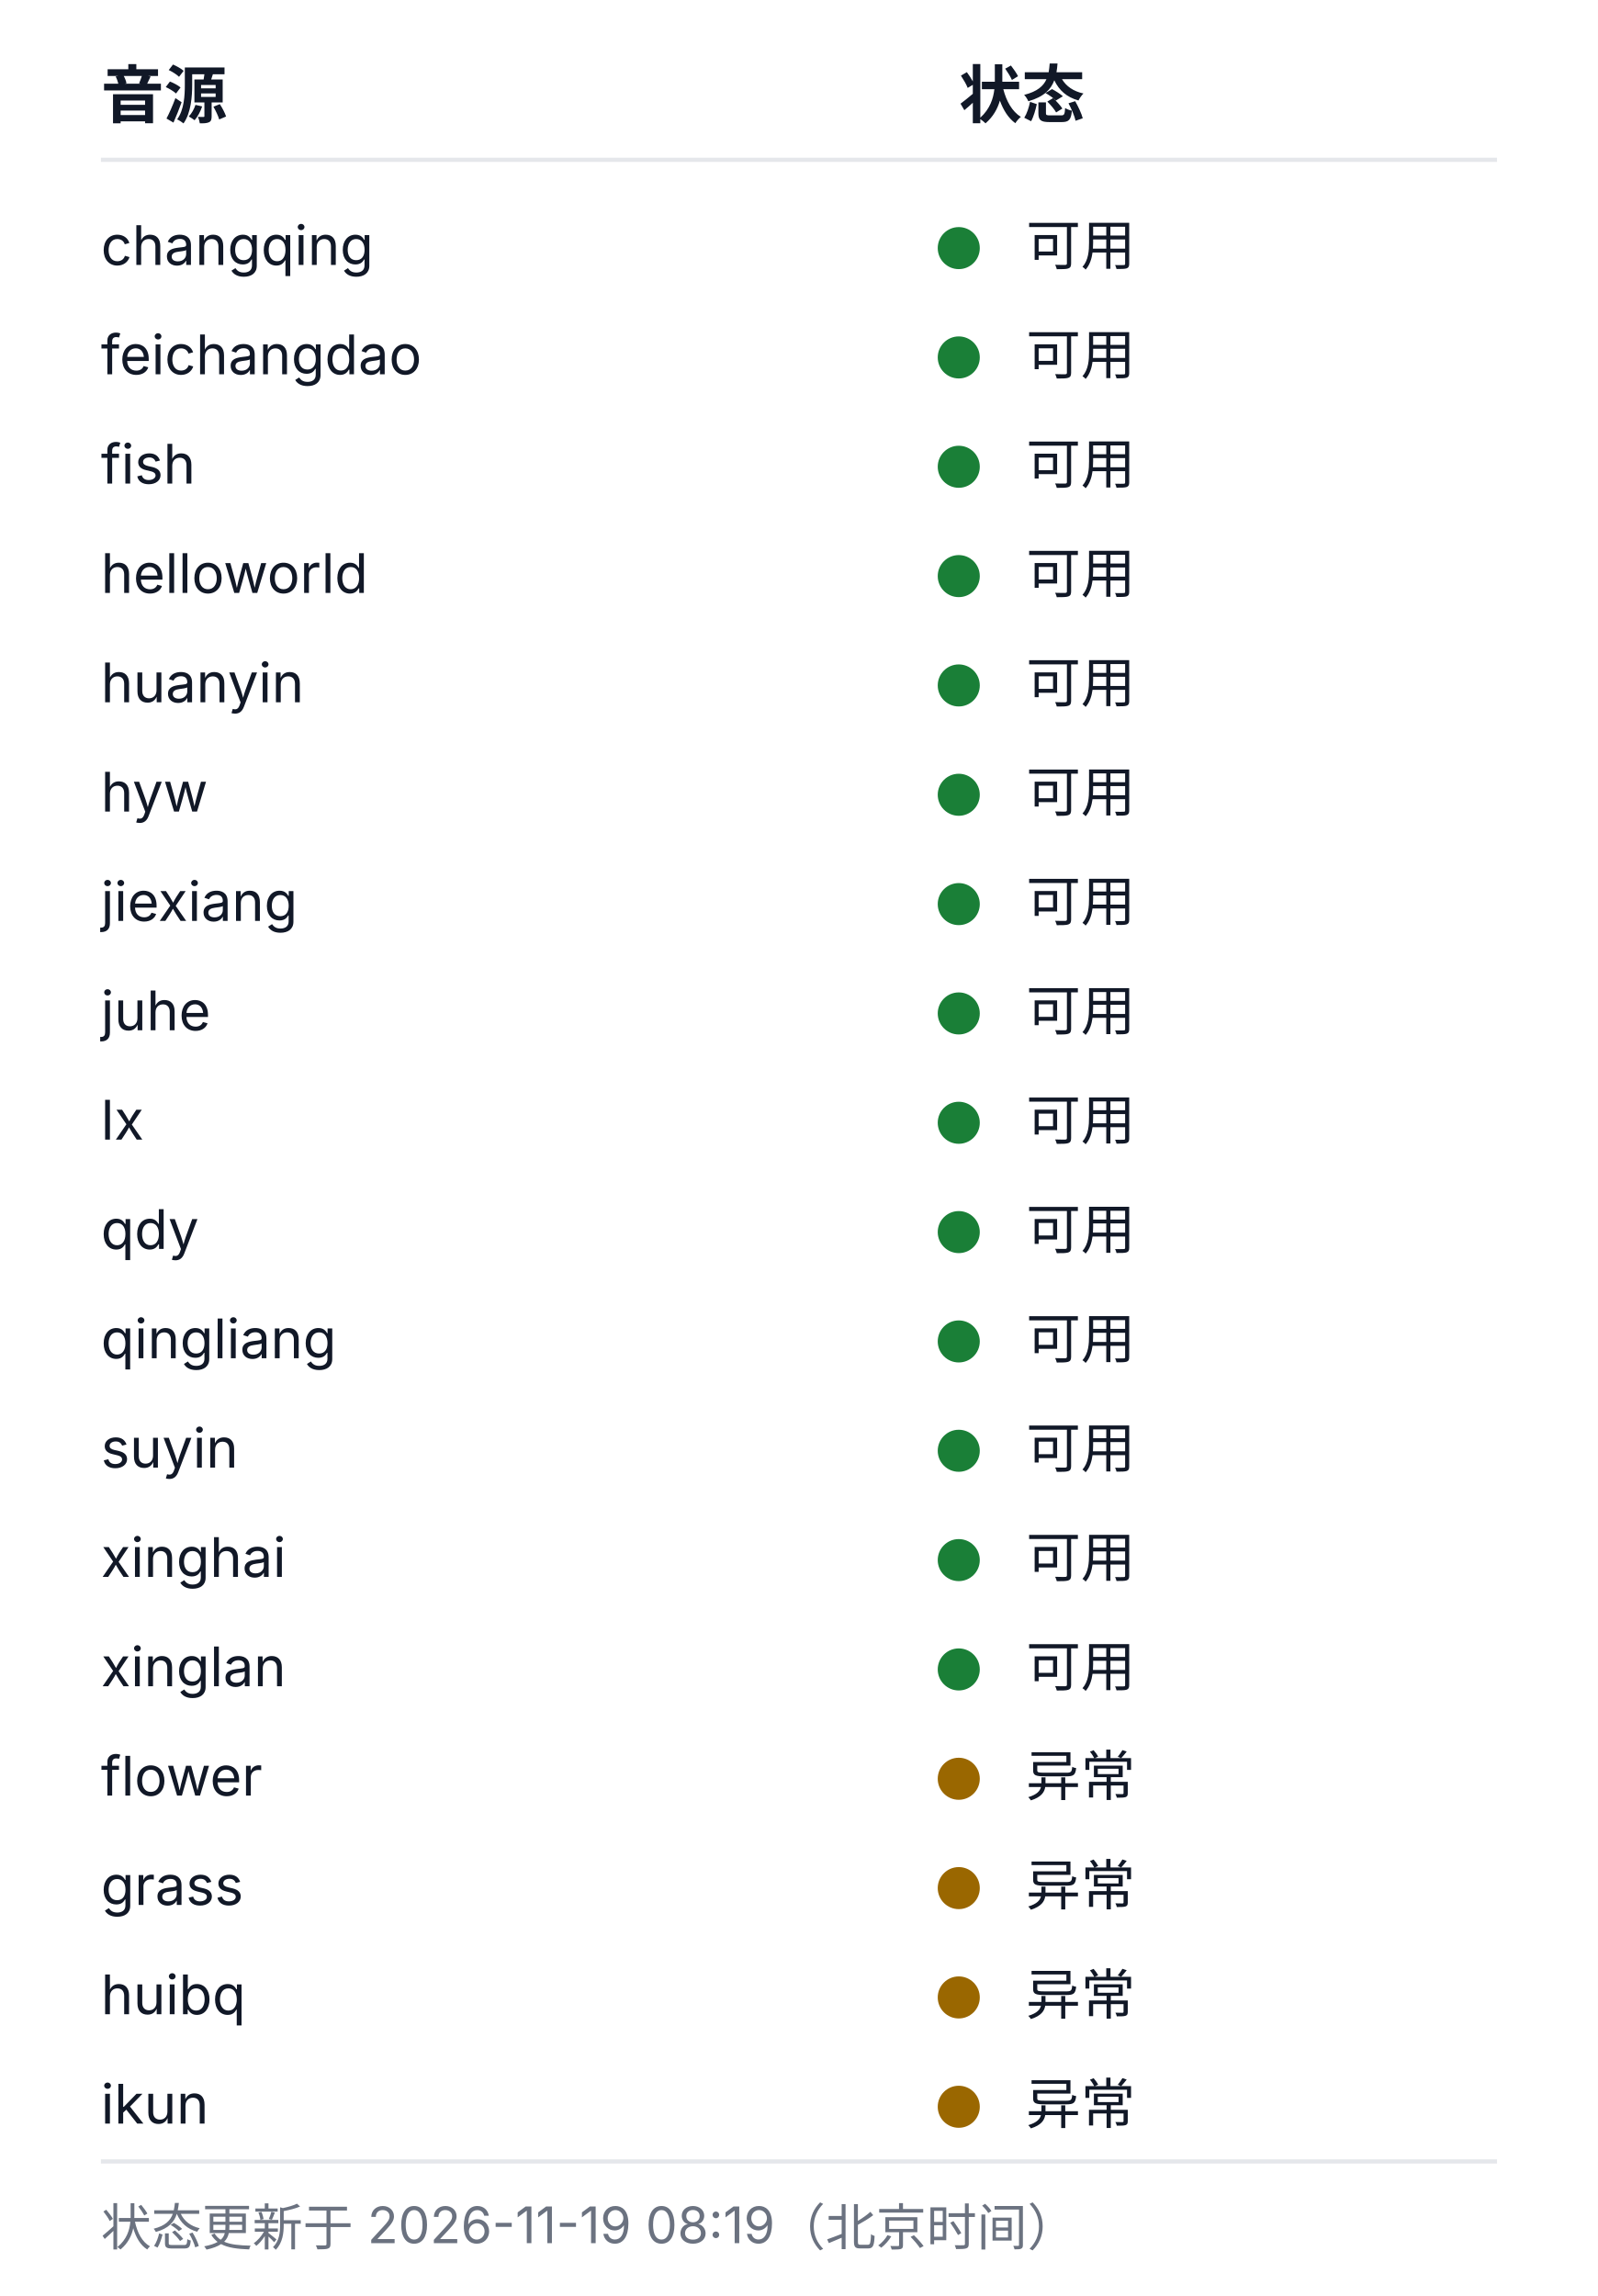
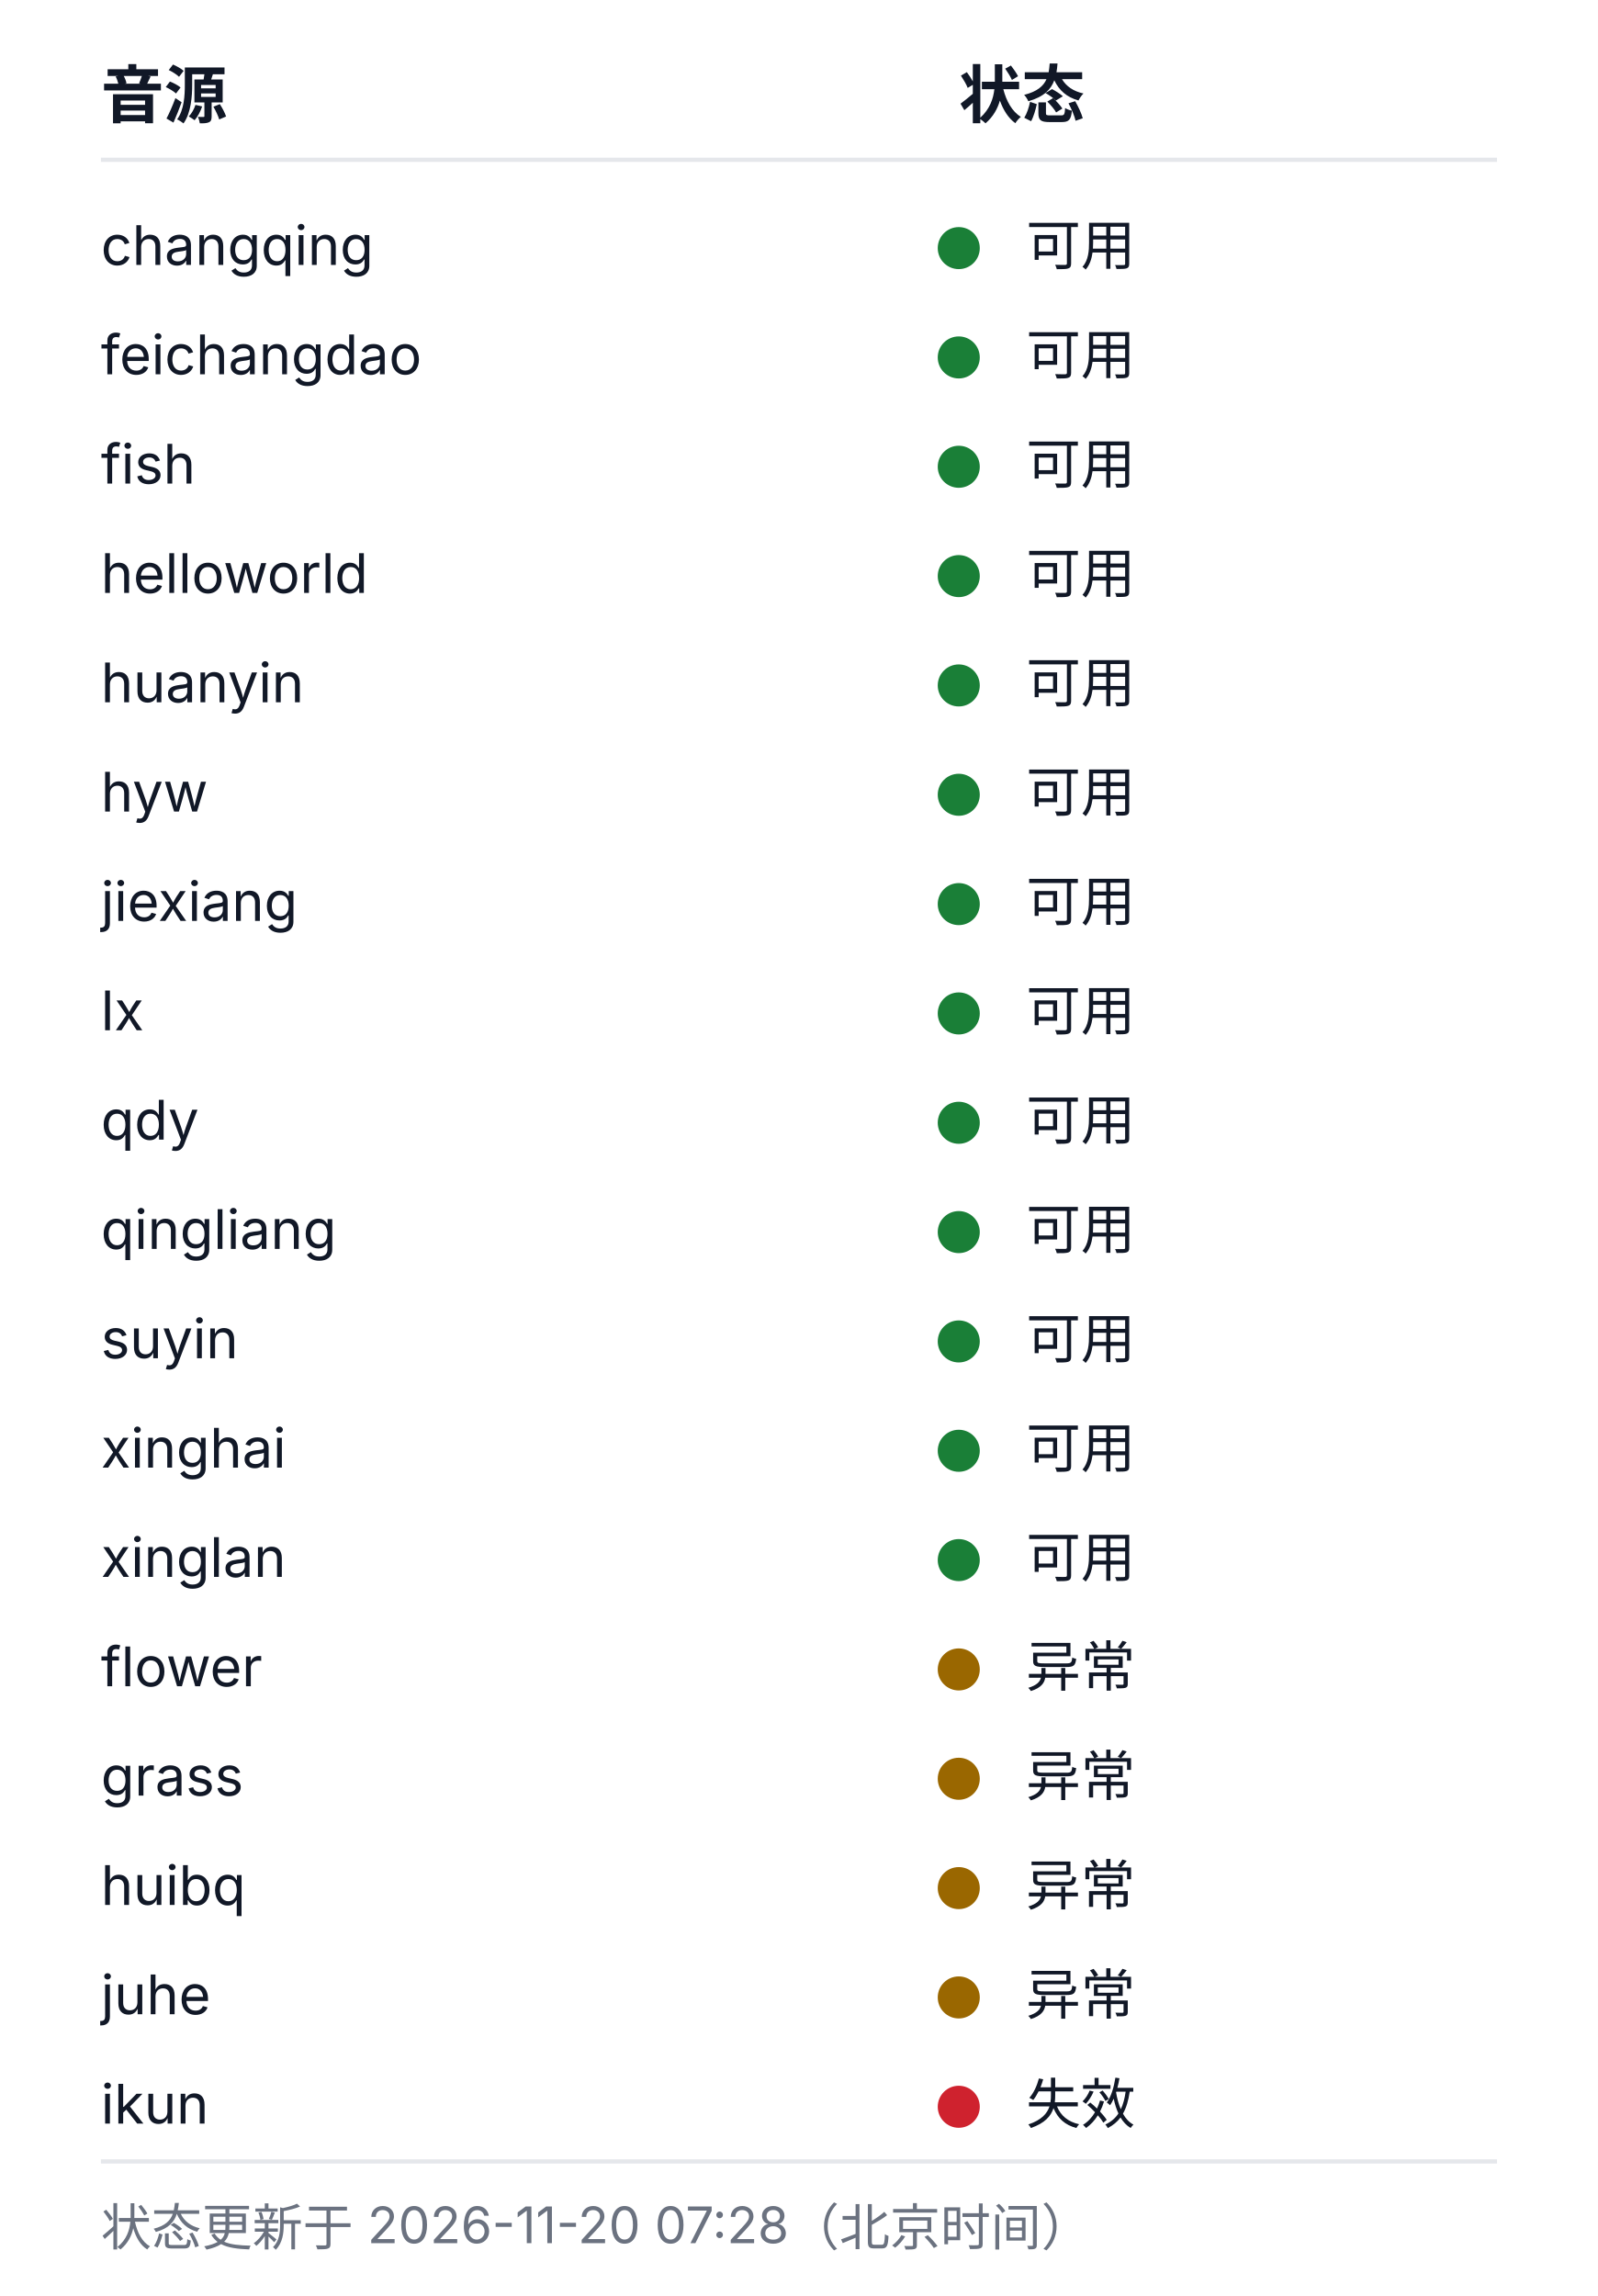
<svg xmlns="http://www.w3.org/2000/svg" width="380" height="546" viewBox="0 0 380 546" role="img" aria-labelledby="health-title health-desc">
  <style>
  .bg{fill:#ffffff}
  .rule{stroke:#e5e7eb;stroke-width:1}
  .fg{fill:#111827}
  .muted{fill:#6b7280}
  .fg,.muted{font-family:-apple-system, BlinkMacSystemFont, 'Segoe UI', 'Noto Sans SC', 'Microsoft YaHei', sans-serif}
  .h{font-size:15px;font-weight:600}
  .cell{font-size:13px;font-weight:400}
  .foot{font-size:12px;font-weight:400}
  .ok{fill:#1a7f37}.warn{fill:#9a6700}.dead{fill:#cf222e}.na{fill:#8250df}
  @media (prefers-color-scheme: dark){
    .bg{fill:#0d1117}
    .rule{stroke:#21262d}
    .fg{fill:#c9d1d9}
    .muted{fill:#8b949e}
    .ok{fill:#3fb950}.warn{fill:#d29922}.dead{fill:#f85149}.na{fill:#a371f7}
  }
</style>
  <rect class="bg" width="380" height="546" />
  <text class="fg h" x="24" y="28">音源</text>
  <text class="fg h" x="228" y="28">状态</text>
  <line class="rule" x1="24" y1="38" x2="356" y2="38" />
  <text class="fg cell" x="24" y="63">changqing</text>
  <circle class="dot ok" cx="228" cy="59" r="5" />
  <text class="fg cell" x="244" y="63">可用</text>
  <text class="fg cell" x="24" y="89">feichangdao</text>
  <circle class="dot ok" cx="228" cy="85" r="5" />
  <text class="fg cell" x="244" y="89">可用</text>
  <text class="fg cell" x="24" y="115">fish</text>
  <circle class="dot ok" cx="228" cy="111" r="5" />
  <text class="fg cell" x="244" y="115">可用</text>
  <text class="fg cell" x="24" y="141">helloworld</text>
  <circle class="dot ok" cx="228" cy="137" r="5" />
  <text class="fg cell" x="244" y="141">可用</text>
  <text class="fg cell" x="24" y="167">huanyin</text>
  <circle class="dot ok" cx="228" cy="163" r="5" />
  <text class="fg cell" x="244" y="167">可用</text>
  <text class="fg cell" x="24" y="193">hyw</text>
  <circle class="dot ok" cx="228" cy="189" r="5" />
  <text class="fg cell" x="244" y="193">可用</text>
  <text class="fg cell" x="24" y="219">jiexiang</text>
  <circle class="dot ok" cx="228" cy="215" r="5" />
  <text class="fg cell" x="244" y="219">可用</text>
-   <text class="fg cell" x="24" y="245">juhe</text>
+   <text class="fg cell" x="24" y="245">lx</text>
  <circle class="dot ok" cx="228" cy="241" r="5" />
  <text class="fg cell" x="244" y="245">可用</text>
-   <text class="fg cell" x="24" y="271">lx</text>
+   <text class="fg cell" x="24" y="271">qdy</text>
  <circle class="dot ok" cx="228" cy="267" r="5" />
  <text class="fg cell" x="244" y="271">可用</text>
-   <text class="fg cell" x="24" y="297">qdy</text>
+   <text class="fg cell" x="24" y="297">qingliang</text>
  <circle class="dot ok" cx="228" cy="293" r="5" />
  <text class="fg cell" x="244" y="297">可用</text>
-   <text class="fg cell" x="24" y="323">qingliang</text>
+   <text class="fg cell" x="24" y="323">suyin</text>
  <circle class="dot ok" cx="228" cy="319" r="5" />
  <text class="fg cell" x="244" y="323">可用</text>
-   <text class="fg cell" x="24" y="349">suyin</text>
+   <text class="fg cell" x="24" y="349">xinghai</text>
  <circle class="dot ok" cx="228" cy="345" r="5" />
  <text class="fg cell" x="244" y="349">可用</text>
-   <text class="fg cell" x="24" y="375">xinghai</text>
+   <text class="fg cell" x="24" y="375">xinglan</text>
  <circle class="dot ok" cx="228" cy="371" r="5" />
  <text class="fg cell" x="244" y="375">可用</text>
-   <text class="fg cell" x="24" y="401">xinglan</text>
-   <circle class="dot ok" cx="228" cy="397" r="5" />
-   <text class="fg cell" x="244" y="401">可用</text>
-   <text class="fg cell" x="24" y="427">flower</text>
+   <text class="fg cell" x="24" y="401">flower</text>
+   <circle class="dot warn" cx="228" cy="397" r="5" />
+   <text class="fg cell" x="244" y="401">异常</text>
+   <text class="fg cell" x="24" y="427">grass</text>
  <circle class="dot warn" cx="228" cy="423" r="5" />
  <text class="fg cell" x="244" y="427">异常</text>
-   <text class="fg cell" x="24" y="453">grass</text>
+   <text class="fg cell" x="24" y="453">huibq</text>
  <circle class="dot warn" cx="228" cy="449" r="5" />
  <text class="fg cell" x="244" y="453">异常</text>
-   <text class="fg cell" x="24" y="479">huibq</text>
+   <text class="fg cell" x="24" y="479">juhe</text>
  <circle class="dot warn" cx="228" cy="475" r="5" />
  <text class="fg cell" x="244" y="479">异常</text>
  <text class="fg cell" x="24" y="505">ikun</text>
-   <circle class="dot warn" cx="228" cy="501" r="5" />
-   <text class="fg cell" x="244" y="505">异常</text>
+   <circle class="dot dead" cx="228" cy="501" r="5" />
+   <text class="fg cell" x="244" y="505">失效</text>
  <line class="rule" x1="24" y1="514" x2="356" y2="514" />
-   <text class="muted foot" x="24" y="534">状态更新于 2026-11-19 08:19（北京时间）</text>
+   <text class="muted foot" x="24" y="534">状态更新于 2026-11-20 07:28（北京时间）</text>
</svg>
